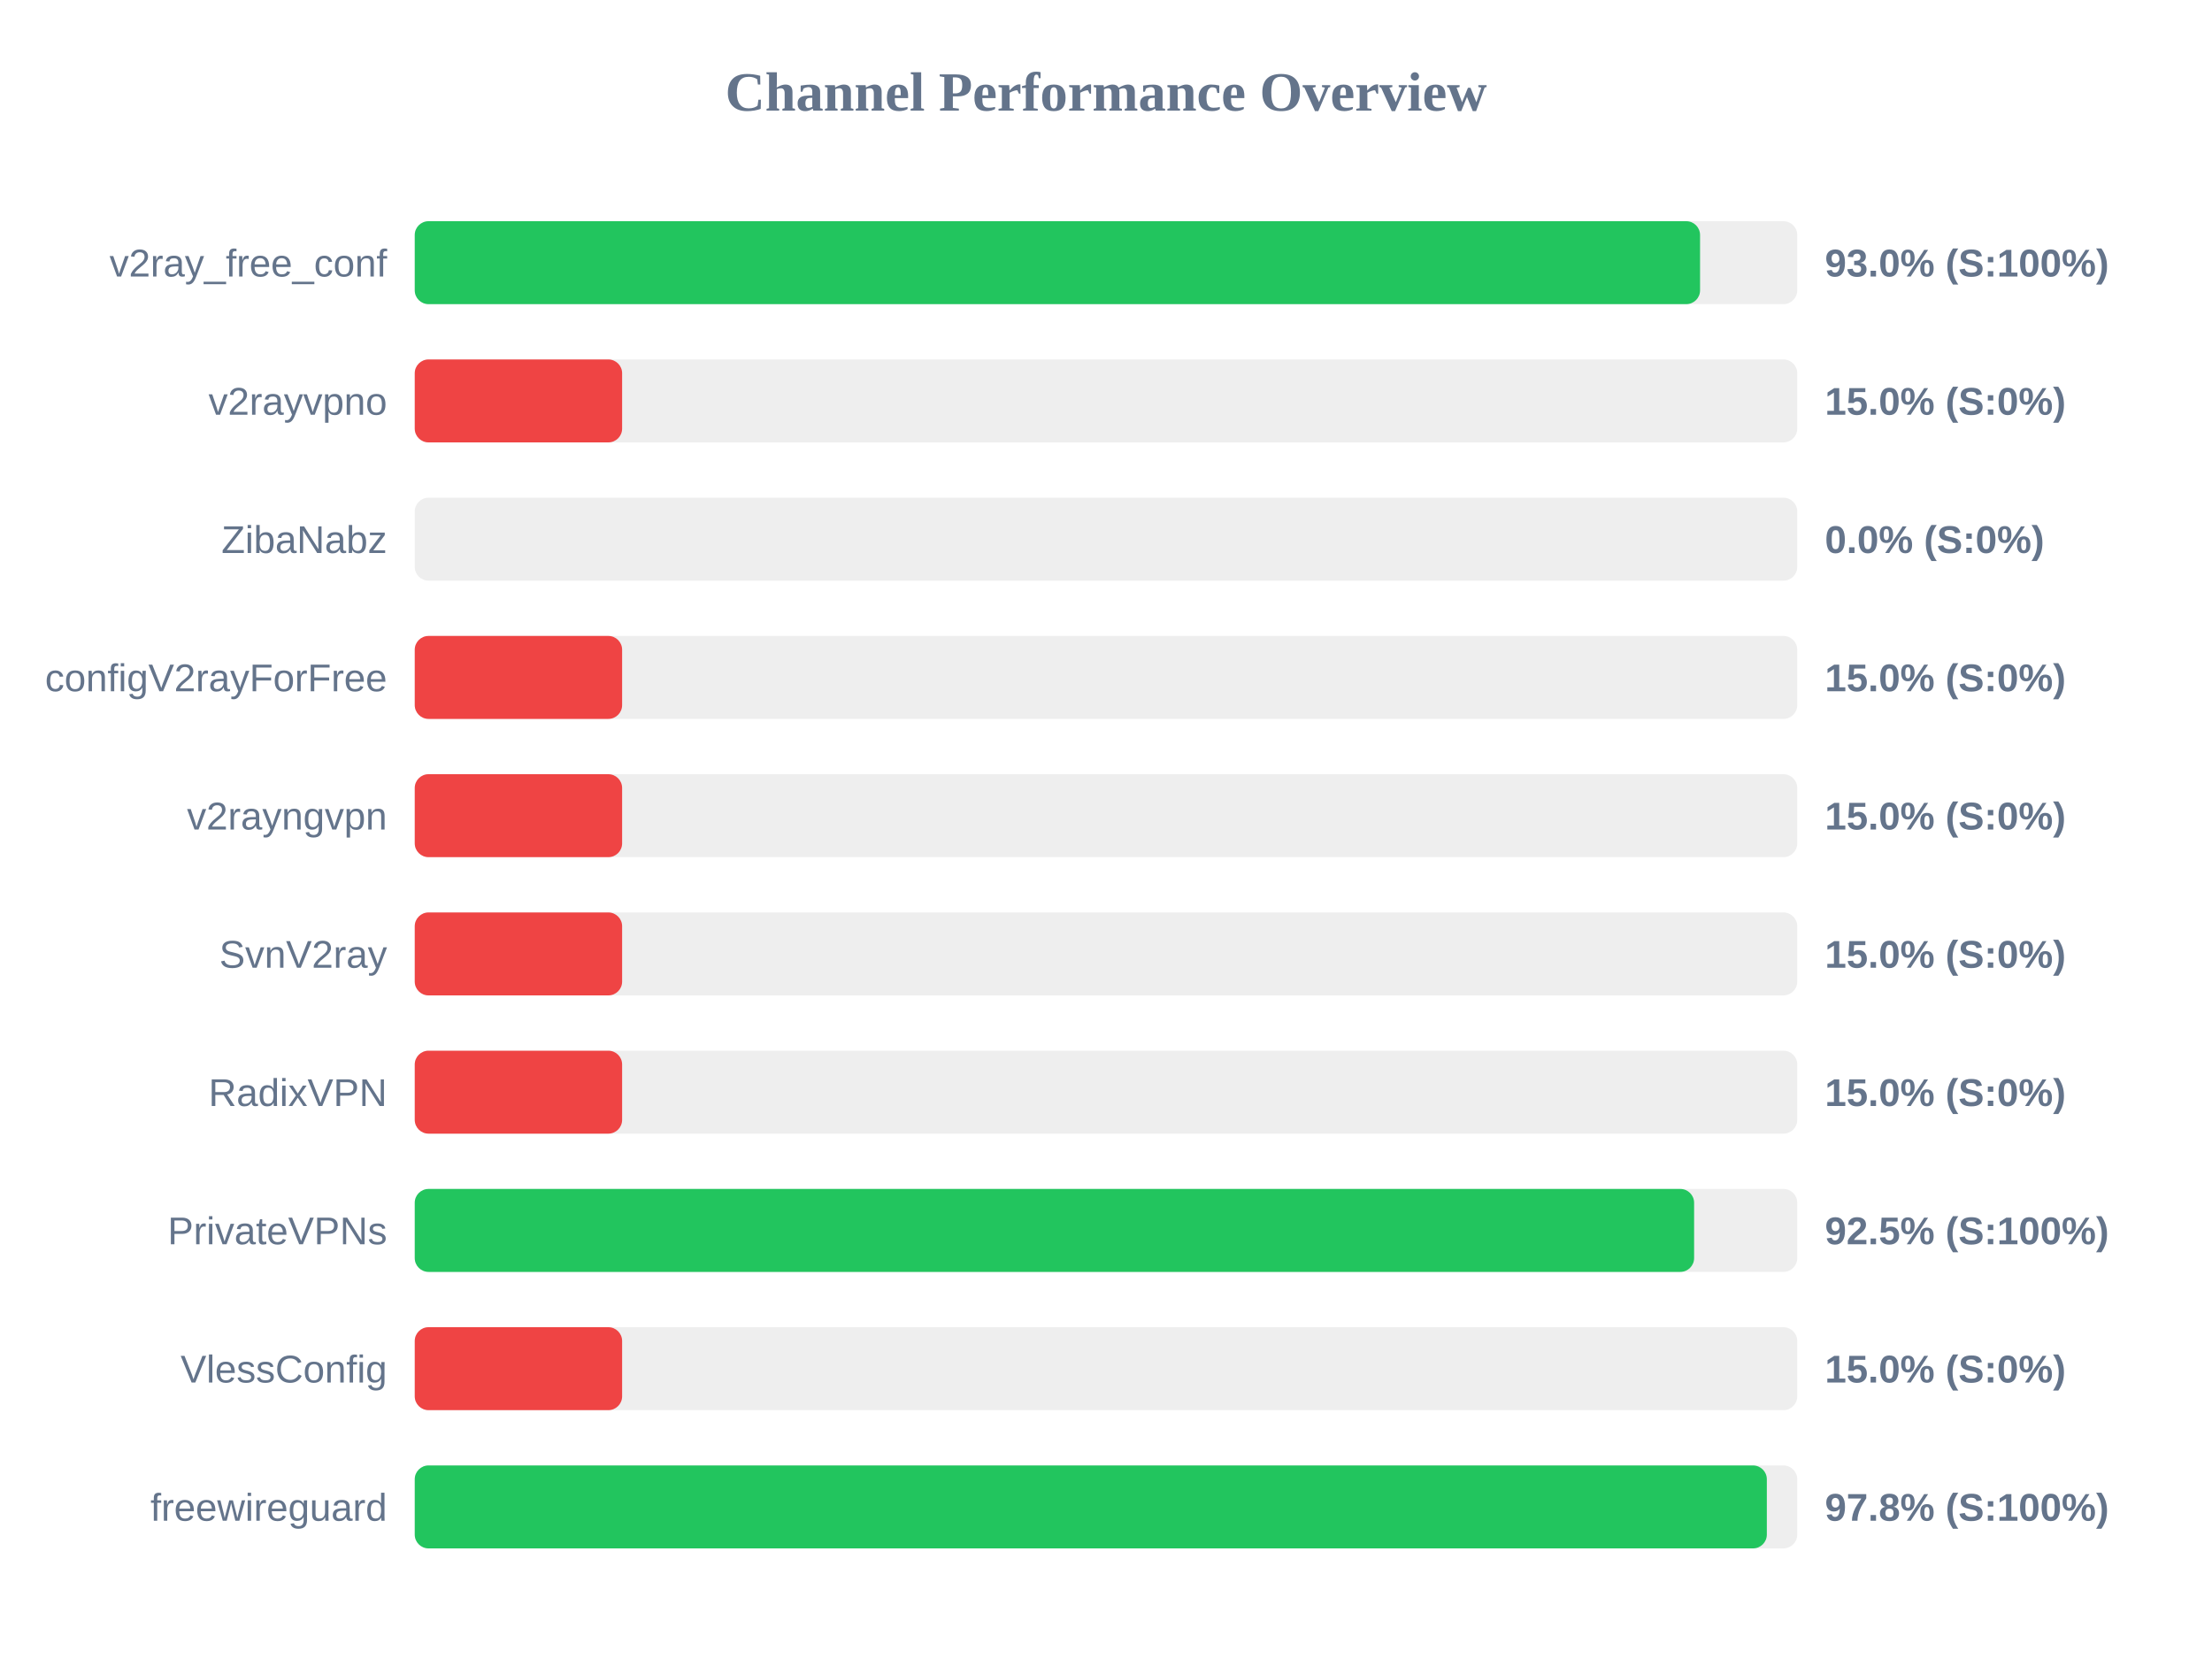
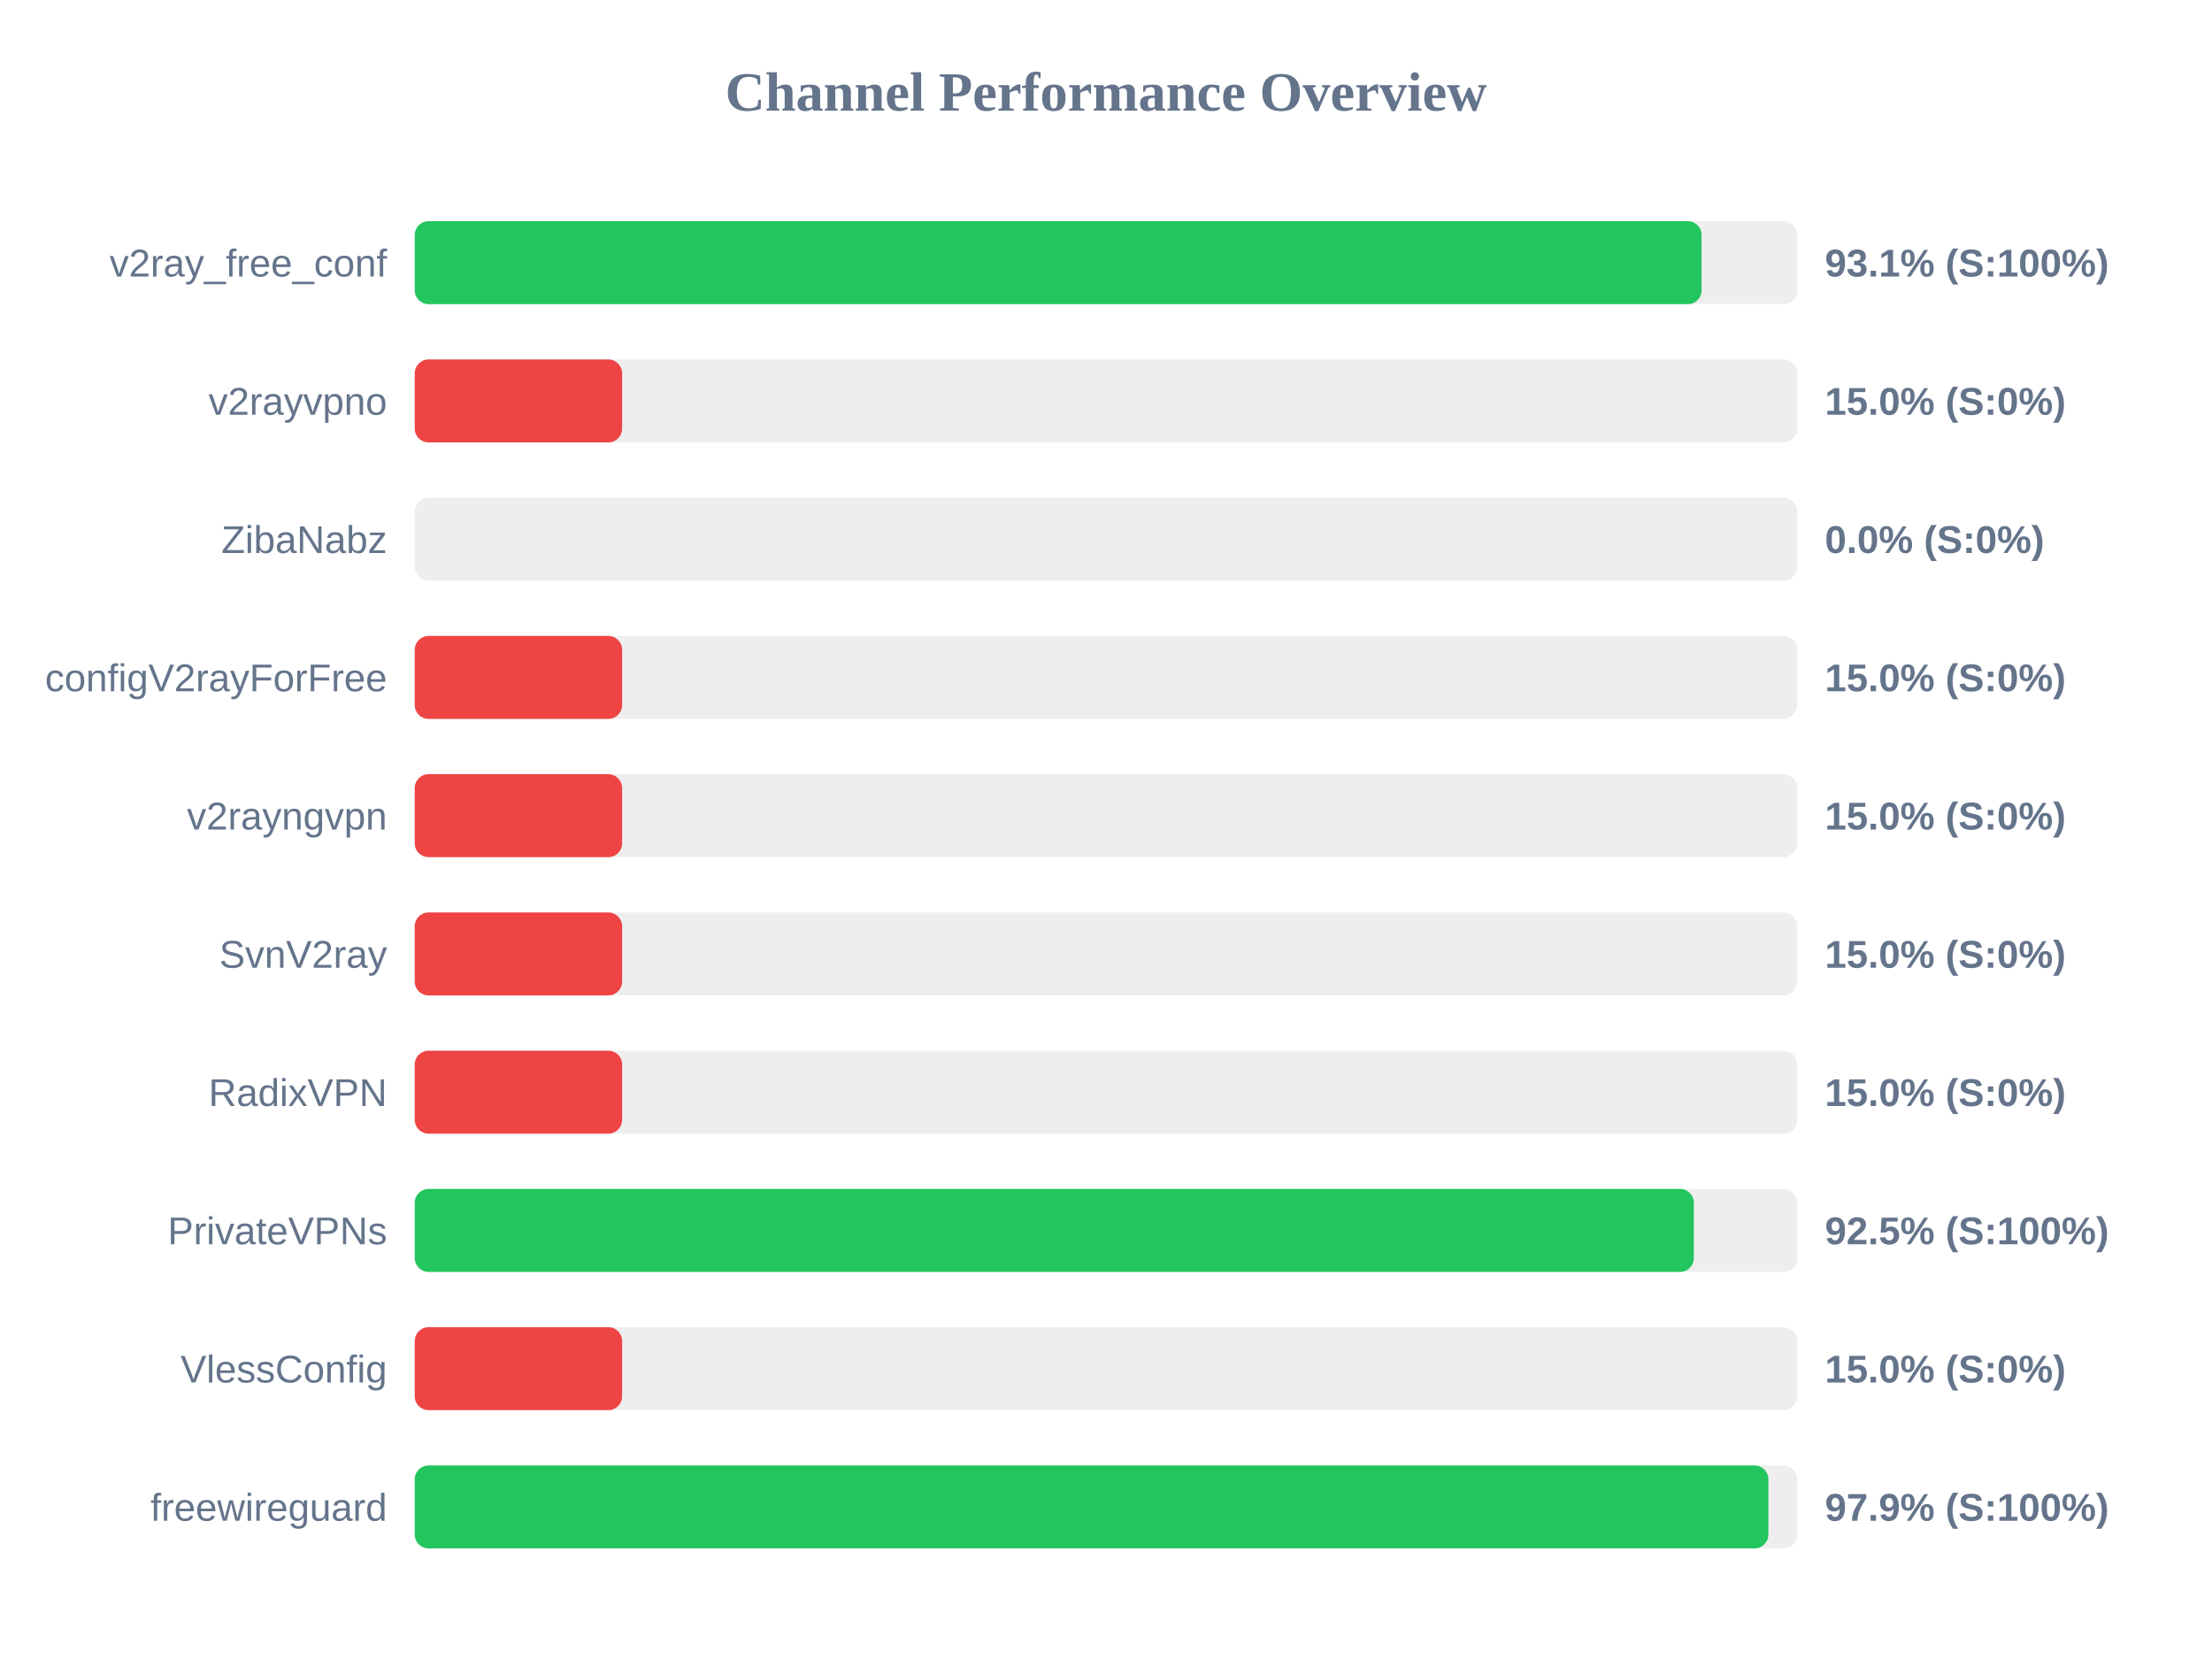
<svg xmlns="http://www.w3.org/2000/svg" width="800" height="600" version="1.1">
  <style>
        .row { font: 14px Arial; fill: #64748b; }
        .score { font: bold 14px Arial; fill: #64748b; }
    </style>
  <text x="400" y="40" text-anchor="middle" font-size="20px" font-weight="bold" fill="#64748b">Channel Performance Overview</text>
  <rect x="150" y="80" width="500" height="30" fill="#eee" rx="5" />
-   <rect x="150" y="80" width="464.85" height="30" fill="#22c55e" rx="5" />
+   <rect x="150" y="80" width="465.4" height="30" fill="#22c55e" rx="5" />
  <text x="140" y="100" text-anchor="end" class="row">v2ray_free_conf</text>
-   <text x="660" y="100" text-anchor="start" class="score">93.0% (S:100%)</text>
+   <text x="660" y="100" text-anchor="start" class="score">93.1% (S:100%)</text>
  <rect x="150" y="130" width="500" height="30" fill="#eee" rx="5" />
  <rect x="150" y="130" width="75.0" height="30" fill="#ef4444" rx="5" />
  <text x="140" y="150" text-anchor="end" class="row">v2rayvpno</text>
  <text x="660" y="150" text-anchor="start" class="score">15.0% (S:0%)</text>
  <rect x="150" y="180" width="500" height="30" fill="#eee" rx="5" />
  <rect x="150" y="180" width="0.0" height="30" fill="#ef4444" rx="5" />
  <text x="140" y="200" text-anchor="end" class="row">ZibaNabz</text>
  <text x="660" y="200" text-anchor="start" class="score">0.0% (S:0%)</text>
  <rect x="150" y="230" width="500" height="30" fill="#eee" rx="5" />
  <rect x="150" y="230" width="75.0" height="30" fill="#ef4444" rx="5" />
  <text x="140" y="250" text-anchor="end" class="row">configV2rayForFree</text>
  <text x="660" y="250" text-anchor="start" class="score">15.0% (S:0%)</text>
  <rect x="150" y="280" width="500" height="30" fill="#eee" rx="5" />
  <rect x="150" y="280" width="75.0" height="30" fill="#ef4444" rx="5" />
  <text x="140" y="300" text-anchor="end" class="row">v2rayngvpn</text>
  <text x="660" y="300" text-anchor="start" class="score">15.0% (S:0%)</text>
  <rect x="150" y="330" width="500" height="30" fill="#eee" rx="5" />
  <rect x="150" y="330" width="75.0" height="30" fill="#ef4444" rx="5" />
  <text x="140" y="350" text-anchor="end" class="row">SvnV2ray</text>
  <text x="660" y="350" text-anchor="start" class="score">15.0% (S:0%)</text>
  <rect x="150" y="380" width="500" height="30" fill="#eee" rx="5" />
  <rect x="150" y="380" width="75.0" height="30" fill="#ef4444" rx="5" />
  <text x="140" y="400" text-anchor="end" class="row">RadixVPN</text>
  <text x="660" y="400" text-anchor="start" class="score">15.0% (S:0%)</text>
  <rect x="150" y="430" width="500" height="30" fill="#eee" rx="5" />
-   <rect x="150" y="430" width="462.7" height="30" fill="#22c55e" rx="5" />
+   <rect x="150" y="430" width="462.6" height="30" fill="#22c55e" rx="5" />
  <text x="140" y="450" text-anchor="end" class="row">PrivateVPNs</text>
  <text x="660" y="450" text-anchor="start" class="score">92.5% (S:100%)</text>
  <rect x="150" y="480" width="500" height="30" fill="#eee" rx="5" />
  <rect x="150" y="480" width="75.0" height="30" fill="#ef4444" rx="5" />
  <text x="140" y="500" text-anchor="end" class="row">VlessConfig</text>
  <text x="660" y="500" text-anchor="start" class="score">15.0% (S:0%)</text>
  <rect x="150" y="530" width="500" height="30" fill="#eee" rx="5" />
-   <rect x="150" y="530" width="489.0" height="30" fill="#22c55e" rx="5" />
+   <rect x="150" y="530" width="489.55" height="30" fill="#22c55e" rx="5" />
  <text x="140" y="550" text-anchor="end" class="row">freewireguard</text>
-   <text x="660" y="550" text-anchor="start" class="score">97.8% (S:100%)</text>
+   <text x="660" y="550" text-anchor="start" class="score">97.9% (S:100%)</text>
</svg>
